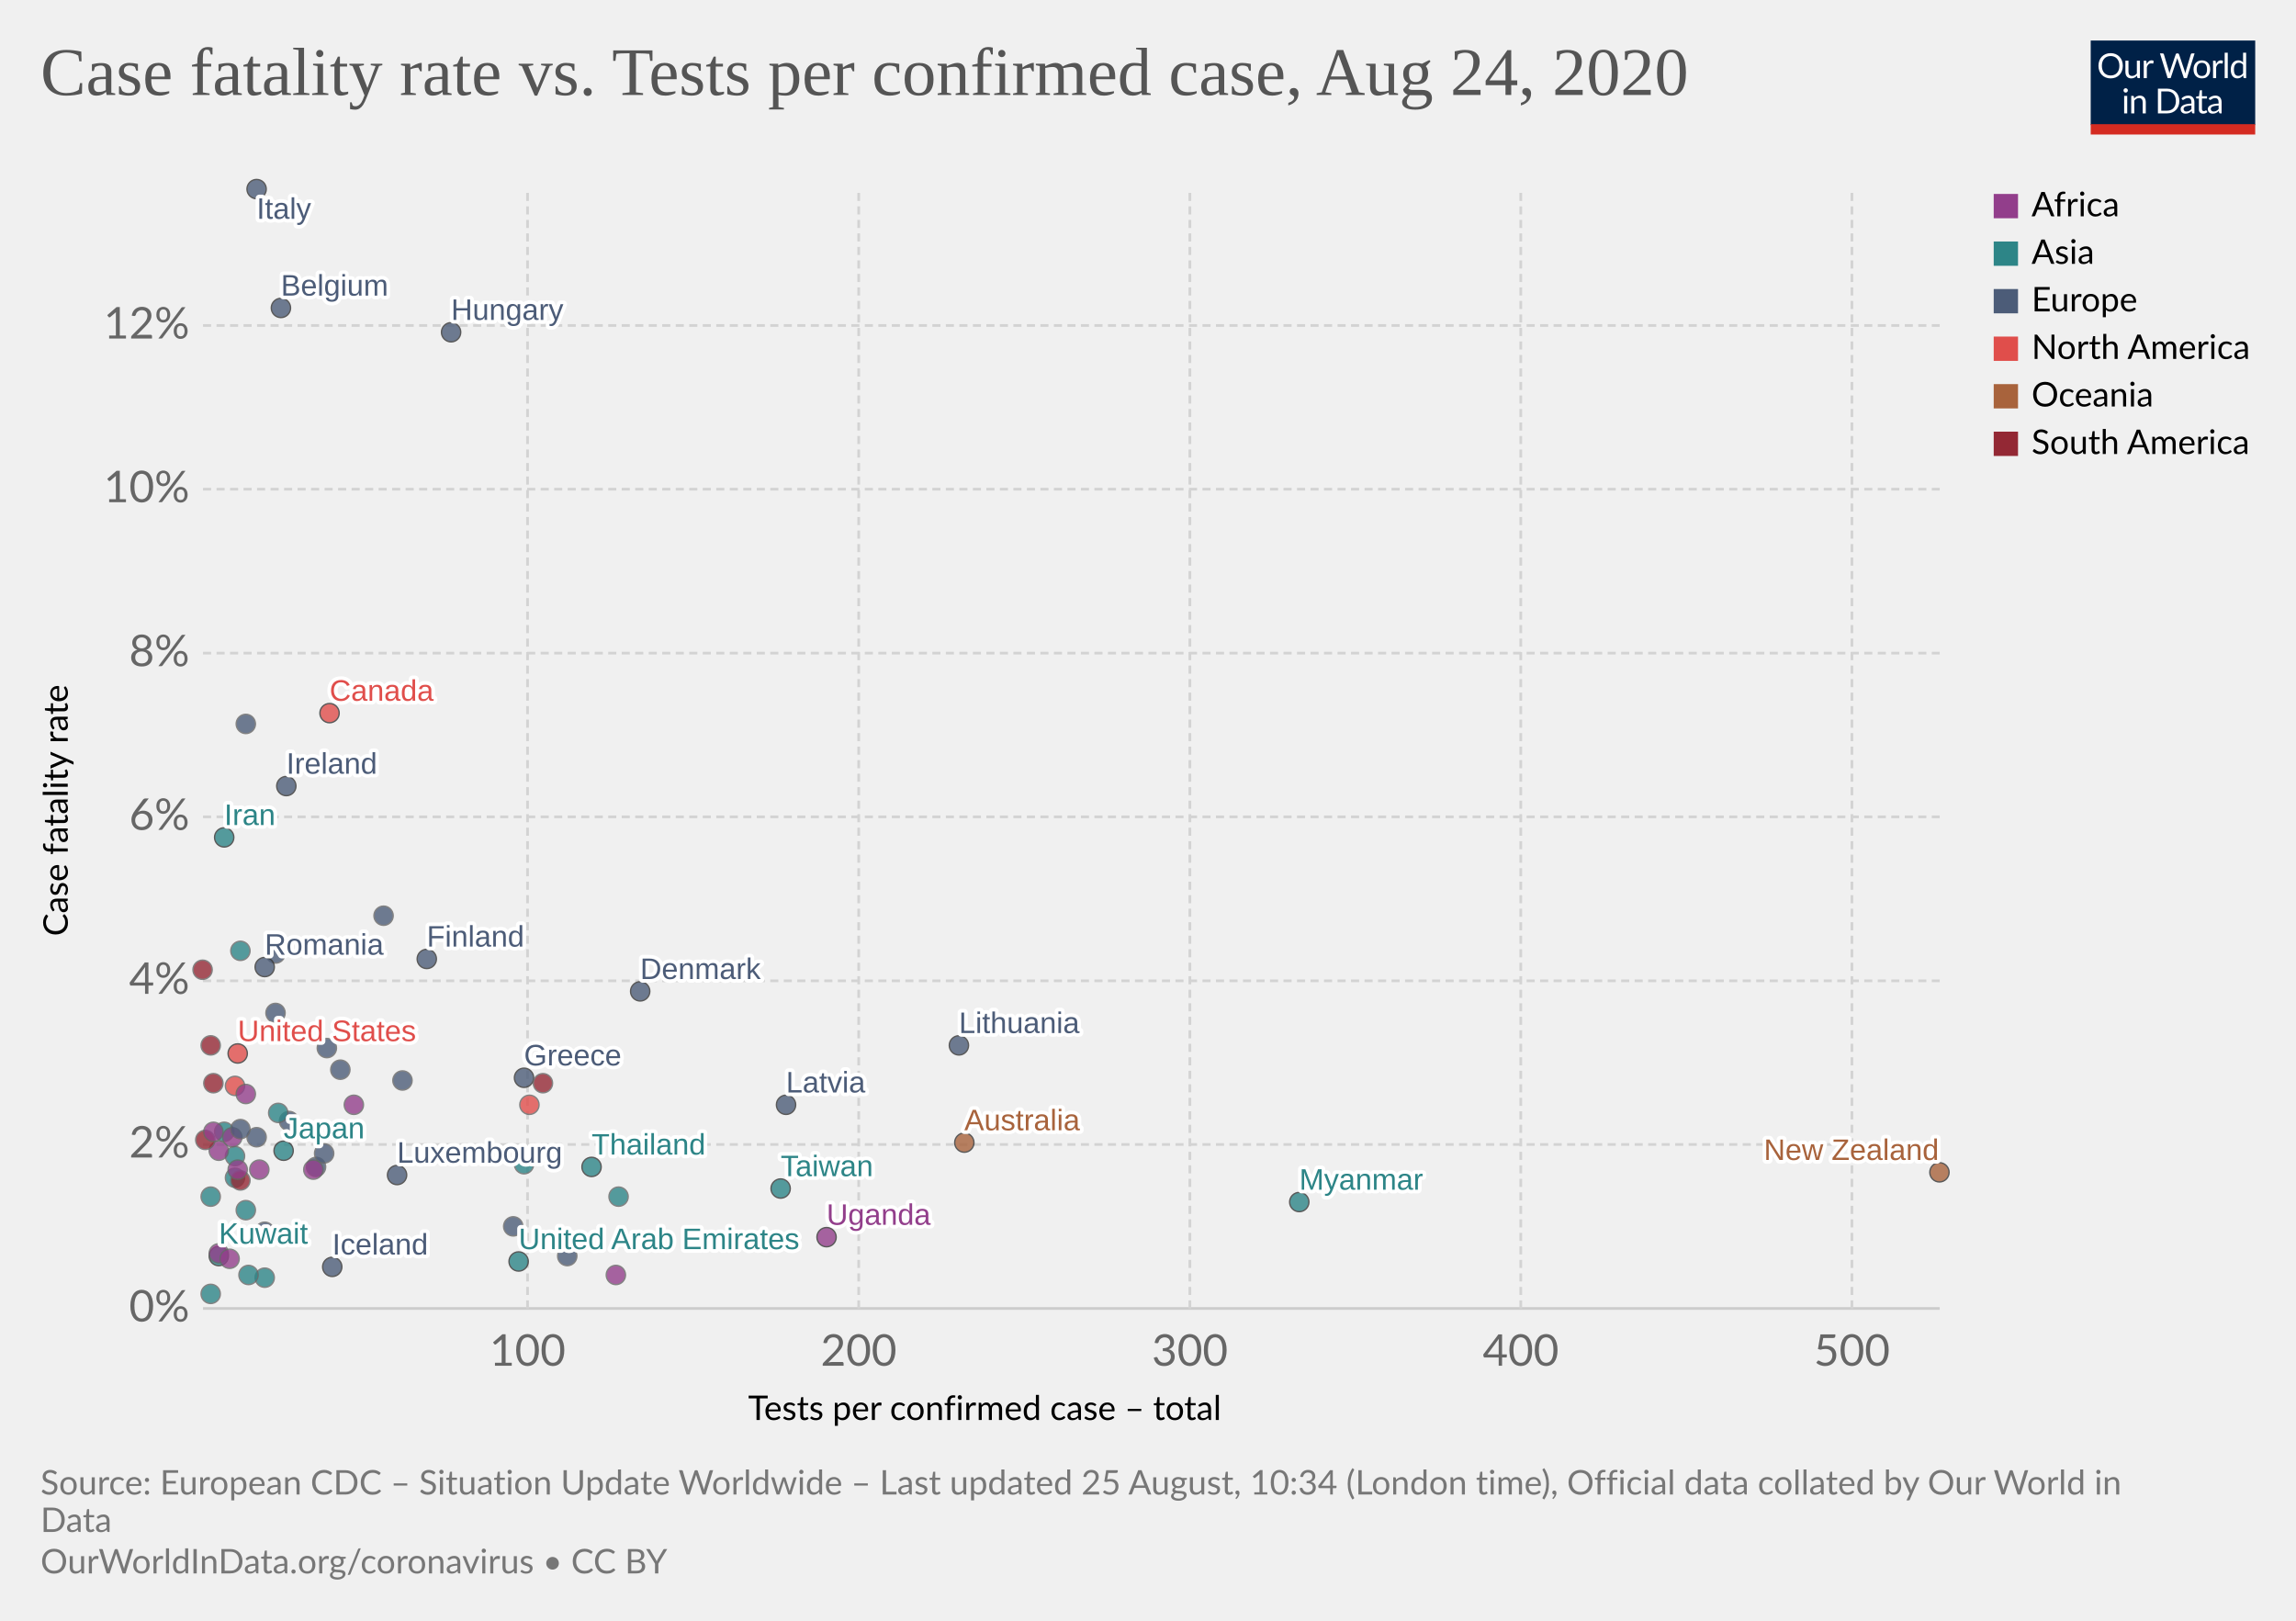
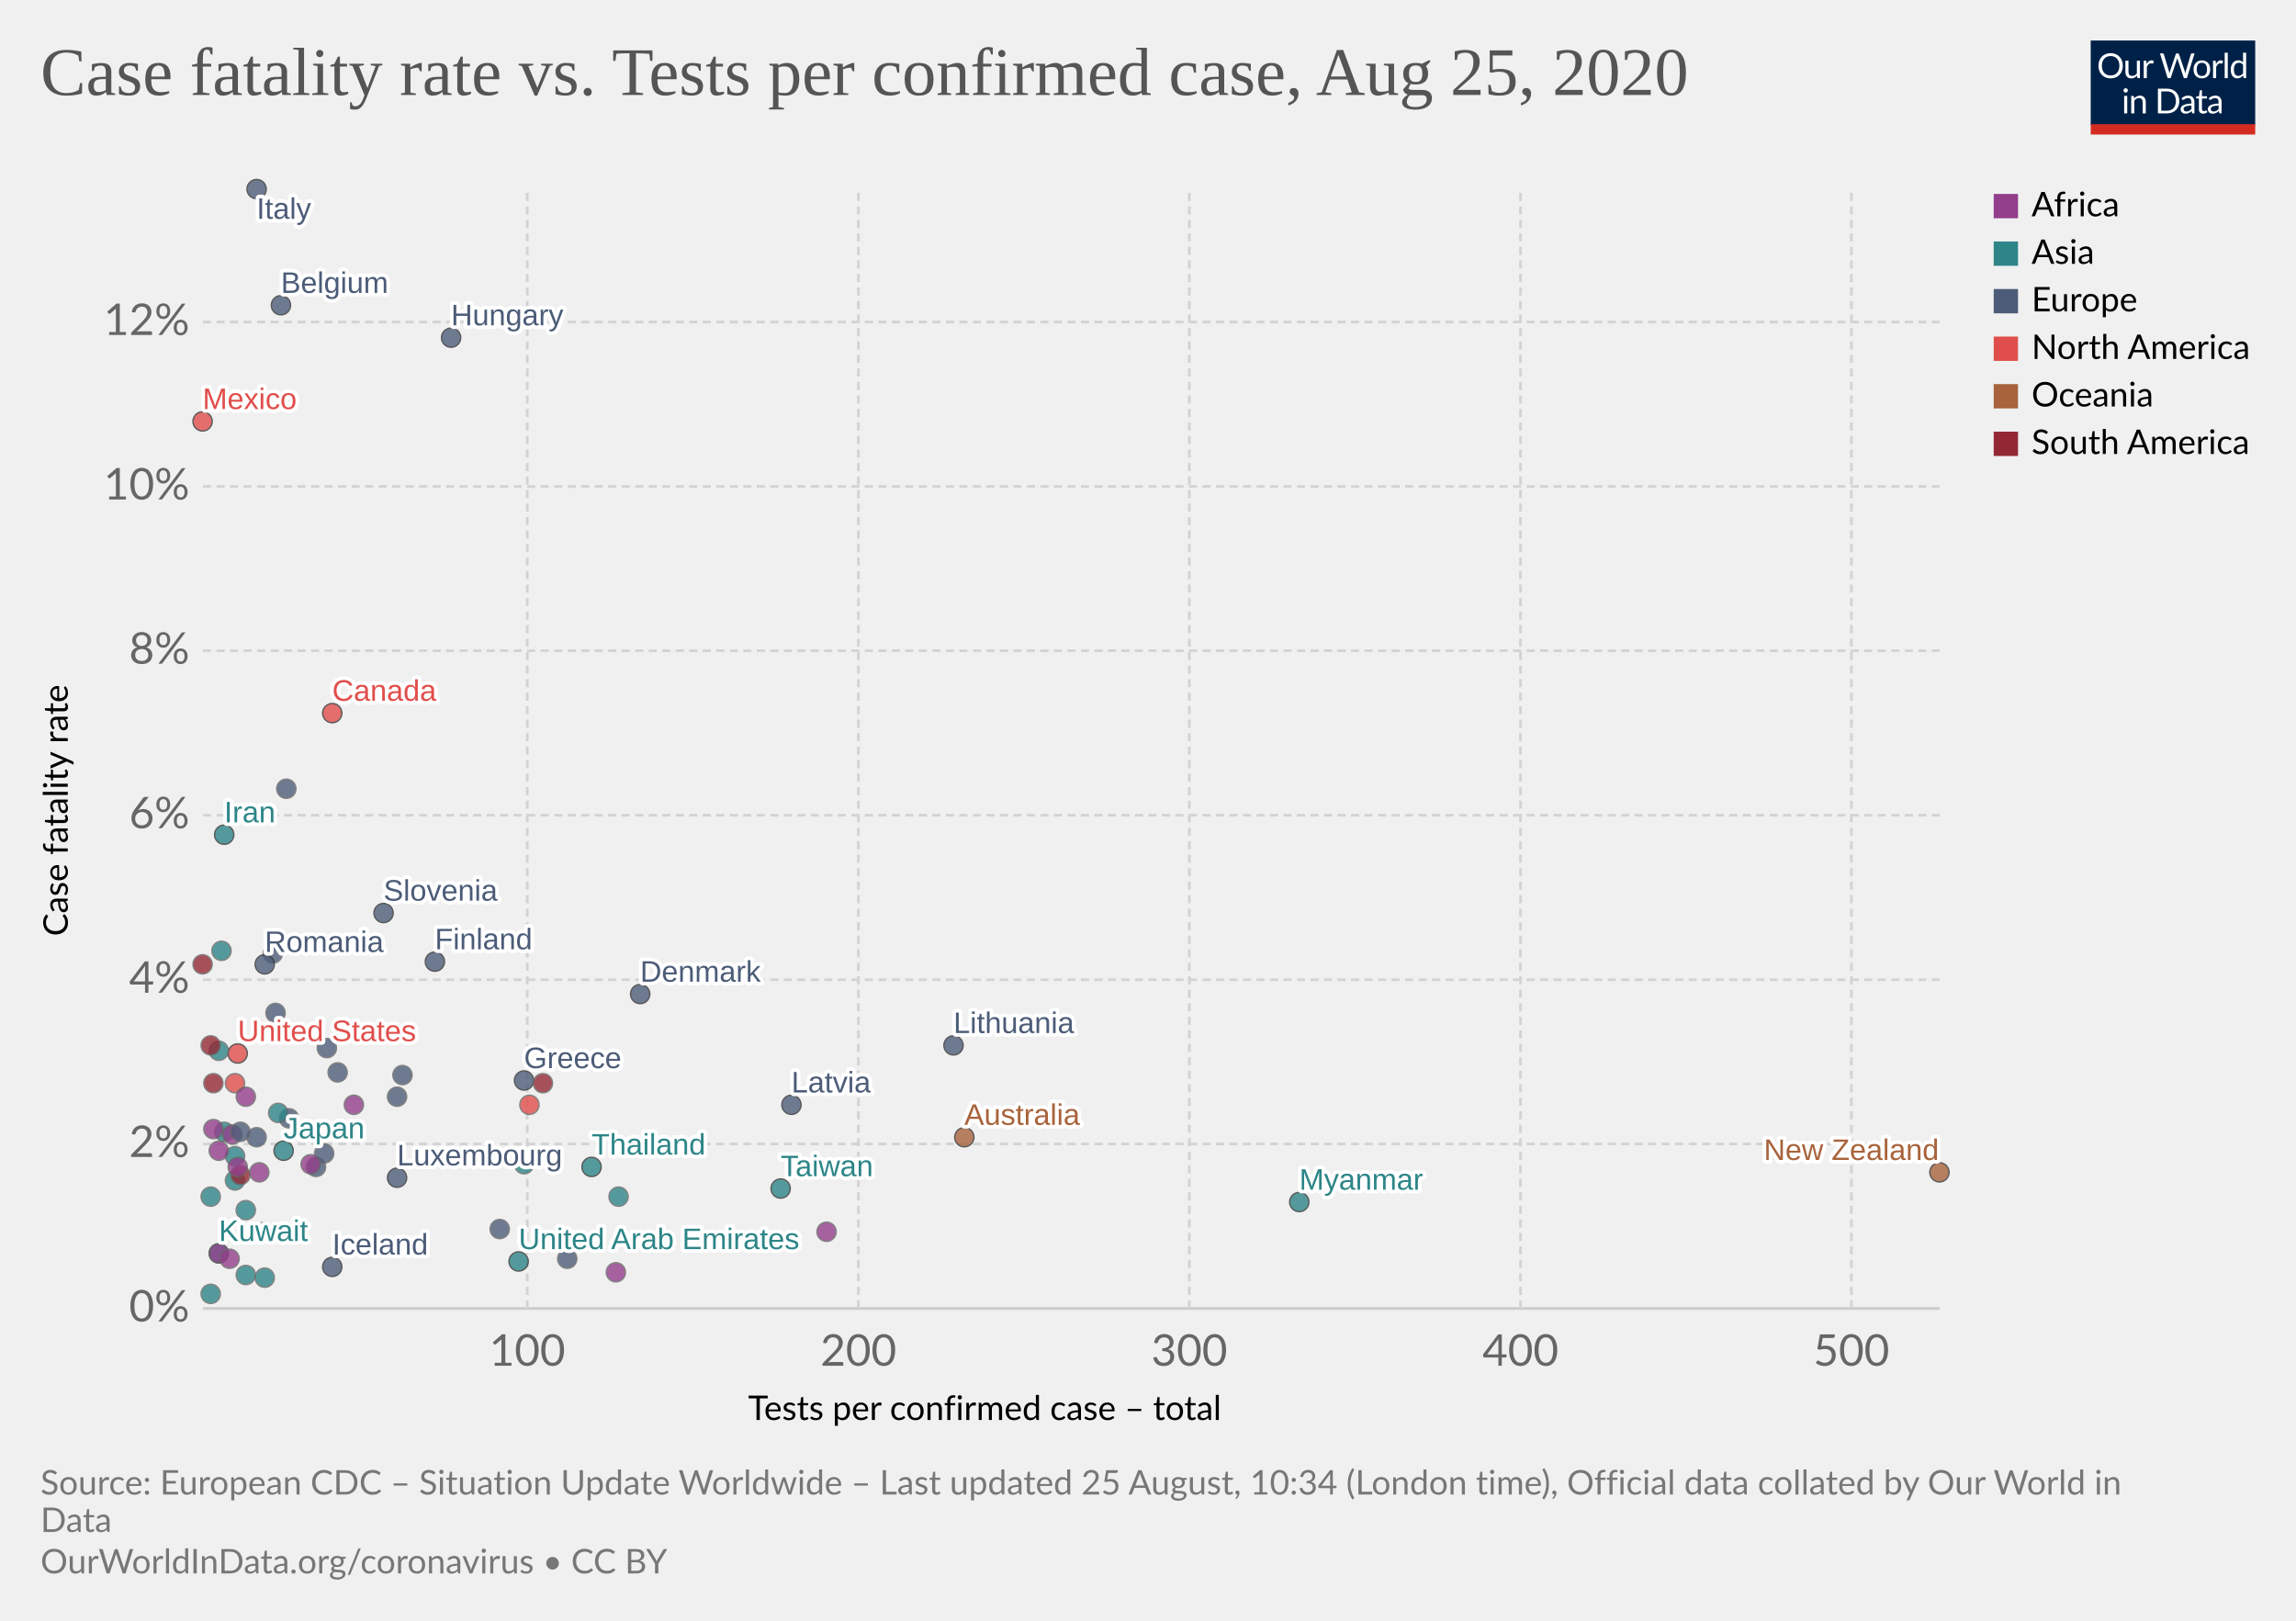
<svg xmlns="http://www.w3.org/2000/svg" version="1.1" style="background-color:#fff;-webkit-font-smoothing:antialiased" width="850" height="600" viewBox="0 0 850 600" font-family="Lato,'Helvetica Neue',Helvetica,Arial,sans-serif" font-size="18" text-rendering="optimizeLegibility">
  <g class="HeaderView">
    <g transform="matrix(.29 0 0 .29 774 15)">
      <svg width="210" height="120" viewBox="0 0 210 120" fill="none">
        <g clip-path="url(#clip0)">
          <path d="M0 0h210v107.89H0V0z" fill="#002147" />
          <path d="M40.98 32.25c0 2.36-.38 4.53-1.12 6.51a14.26 14.26 0 01-8.1 8.4c-1.9.78-4.02 1.17-6.34 1.17a16.6 16.6 0 01-6.33-1.17 14.31 14.31 0 01-8.08-8.4 18.29 18.29 0 01-1.12-6.51c0-2.36.38-4.53 1.12-6.5a14.32 14.32 0 018.07-8.44c1.92-.8 4.03-1.19 6.34-1.19 2.32 0 4.43.4 6.34 1.19 1.92.8 3.56 1.9 4.93 3.34a14.87 14.87 0 013.17 5.1 18.1 18.1 0 011.12 6.5zm-4.38 0c0-1.94-.26-3.68-.8-5.22a10.91 10.91 0 00-2.24-3.89 9.68 9.68 0 00-3.52-2.46 11.95 11.95 0 00-4.62-.86c-1.68 0-3.21.28-4.6.86a9.88 9.88 0 00-3.54 2.46 10.91 10.91 0 00-2.24 3.9c-.53 1.53-.8 3.27-.8 5.2 0 1.94.27 3.68.8 5.22a11.17 11.17 0 002.24 3.9 10.01 10.01 0 003.55 2.44c1.38.56 2.9.83 4.6.83 1.7 0 3.24-.27 4.61-.83a9.8 9.8 0 003.52-2.44 11.17 11.17 0 002.25-3.9c.53-1.54.8-3.28.8-5.21zm26.22-6.54V48H60.5c-.56 0-.9-.27-1.05-.81l-.31-2.4a12.45 12.45 0 01-3.26 2.6c-1.2.64-2.58.96-4.13.96-1.22 0-2.3-.2-3.24-.6a6.52 6.52 0 01-2.33-1.7 7.37 7.37 0 01-1.43-2.67c-.3-1.04-.46-2.2-.46-3.45V25.7h3.91v14.22c0 1.68.38 2.99 1.15 3.91.77.93 1.96 1.39 3.54 1.39 1.16 0 2.24-.27 3.23-.82a10.42 10.42 0 002.8-2.28V25.7h3.91zm8.61 4.47a9.94 9.94 0 012.6-3.56 5.64 5.64 0 013.76-1.3c.47 0 .92.05 1.34.15.44.1.83.27 1.17.49l-.3 2.92c-.09.37-.3.55-.66.55-.2 0-.5-.04-.9-.13a6.21 6.21 0 00-3.24.18c-.54.2-1.03.5-1.47.92-.42.4-.81.9-1.17 1.5-.33.58-.64 1.26-.92 2.02V48H67.7V25.71h2.25c.42 0 .72.08.88.25.16.16.27.44.33.83l.26 3.39zm61.16-13.7L122.75 48h-3.82l-7.99-24.05a21.95 21.95 0 01-.42-1.58 38.36 38.36 0 01-.44 1.58L102.05 48h-3.83L88.4 16.47h3.54c.38 0 .7.1.95.29.26.2.43.43.5.73l6.52 21.9c.1.4.2.83.28 1.28.1.46.2.94.29 1.46l.3-1.46c.12-.47.25-.9.38-1.27l7.41-21.91c.1-.25.26-.48.51-.69.27-.22.58-.33.95-.33h1.23c.38 0 .69.1.92.29.24.2.41.43.53.73l7.4 21.9a28.4 28.4 0 01.68 2.62 29.52 29.52 0 01.52-2.61l6.54-21.91c.07-.27.23-.5.48-.7.27-.21.58-.32.95-.32h3.32zm9.35 8.88c1.63 0 3.1.27 4.4.82a9.43 9.43 0 015.46 5.94c.5 1.4.74 2.98.74 4.73 0 1.76-.25 3.34-.74 4.75a9.43 9.43 0 01-5.46 5.92c-1.3.52-2.77.79-4.4.79-1.64 0-3.12-.27-4.44-.8a9.42 9.42 0 01-3.35-2.3c-.92-1-1.63-2.2-2.13-3.61-.49-1.41-.73-3-.73-4.75s.24-3.33.73-4.73c.5-1.43 1.2-2.64 2.13-3.63a9.4 9.4 0 013.35-2.31c1.32-.55 2.8-.82 4.44-.82zm0 19.89c2.2 0 3.84-.73 4.93-2.2 1.08-1.48 1.63-3.54 1.63-6.18 0-2.66-.55-4.72-1.63-6.2-1.09-1.49-2.73-2.23-4.93-2.23-1.12 0-2.09.2-2.93.57a5.7 5.7 0 00-2.06 1.65 7.5 7.5 0 00-1.24 2.67c-.26 1.04-.4 2.22-.4 3.54 0 2.64.55 4.7 1.64 6.18 1.1 1.47 2.76 2.2 4.99 2.2zm17.97-15.07a9.94 9.94 0 012.6-3.56 5.64 5.64 0 013.76-1.3c.47 0 .91.05 1.34.15.44.1.83.27 1.16.49l-.28 2.92c-.09.37-.31.55-.66.55-.2 0-.5-.04-.9-.13a6.2 6.2 0 00-3.24.18c-.54.2-1.03.5-1.47.92-.43.4-.82.9-1.17 1.5a13.1 13.1 0 00-.92 2.02V48h-3.94V25.71h2.24c.43 0 .72.08.88.25.17.16.28.44.33.83l.27 3.39zm15.04-14.59V48h-3.92V15.6h3.92zm19.55 15.43a6.22 6.22 0 00-2.38-2.05 6.7 6.7 0 00-2.86-.6c-2.07 0-3.66.75-4.77 2.23-1.12 1.48-1.68 3.6-1.68 6.33 0 1.46.13 2.7.38 3.74a7.29 7.29 0 001.1 2.56 4.35 4.35 0 001.78 1.45c.7.3 1.5.46 2.4.46 1.29 0 2.41-.3 3.36-.88a9.6 9.6 0 002.67-2.49V31.02zm3.91-15.43V48h-2.33c-.56 0-.9-.27-1.06-.81l-.35-2.71a12.13 12.13 0 01-3.25 2.77 8.28 8.28 0 01-4.23 1.06 7.31 7.31 0 01-6.14-2.9c-.73-.96-1.3-2.15-1.69-3.57a18.35 18.35 0 01.07-9.48 11.29 11.29 0 011.89-3.7 8.7 8.7 0 017.06-3.34 7.96 7.96 0 016.12 2.62V15.59h3.91zM46.61 70.71V93H42.7V70.71h3.91zm.84-7c0 .39-.08.75-.24 1.09a2.81 2.81 0 01-1.52 1.47 2.67 2.67 0 01-2.16 0 2.9 2.9 0 01-1.45-1.47 2.67 2.67 0 010-2.16c.15-.35.35-.65.6-.9.25-.27.53-.47.85-.62a2.67 2.67 0 012.16 0c.35.15.65.35.9.62.27.25.47.55.62.9.16.34.24.7.24 1.08zm7.97 10.24c.49-.54 1-1.04 1.54-1.48a9.85 9.85 0 013.66-1.84 8.96 8.96 0 015.43.35c.94.4 1.72.97 2.33 1.71a7.36 7.36 0 011.43 2.67c.32 1.04.49 2.19.49 3.45V93h-3.94V78.81c0-1.69-.4-3-1.17-3.92-.76-.93-1.93-1.4-3.5-1.4a6.6 6.6 0 00-3.25.83c-1 .56-1.92 1.31-2.77 2.27V93h-3.94V70.71h2.35c.56 0 .9.28 1.04.82l.3 2.42zm57.7 3.3c0 2.36-.37 4.5-1.11 6.44a14.3 14.3 0 01-3.17 4.98 14.1 14.1 0 01-4.93 3.2c-1.9.76-4.02 1.13-6.33 1.13H85.8V61.47h11.77c2.31 0 4.42.39 6.33 1.15a13.8 13.8 0 018.1 8.18 17.75 17.75 0 011.12 6.45zm-4.37 0c0-1.94-.26-3.67-.8-5.2a10.94 10.94 0 00-2.23-3.87 9.57 9.57 0 00-3.53-2.42 12.23 12.23 0 00-4.61-.83h-7.5v24.62h7.5c1.7 0 3.24-.28 4.61-.84a9.7 9.7 0 003.53-2.4 10.94 10.94 0 002.24-3.87c.53-1.53.8-3.26.8-5.2zm19.8 5.72c-1.8.06-3.34.2-4.62.44-1.26.22-2.3.51-3.1.88-.8.36-1.37.8-1.74 1.3-.35.5-.53 1.05-.53 1.67 0 .58.1 1.1.3 1.52a3 3 0 00.76 1.05c.34.27.73.46 1.17.6.45.11.94.17 1.45.17a7.28 7.28 0 003.5-.81 11.95 11.95 0 002.82-2.2v-4.62zm-12.65-9.11a12.73 12.73 0 013.98-2.66c1.43-.59 3-.88 4.73-.88 1.25 0 2.36.2 3.33.61a6.81 6.81 0 013.94 4.38c.33 1.04.5 2.19.5 3.43V93h-1.74a1.8 1.8 0 01-.88-.18c-.2-.13-.36-.38-.48-.74l-.44-2.12c-.59.55-1.16 1.03-1.72 1.46a9.48 9.48 0 01-3.74 1.7c-.69.15-1.46.23-2.3.23-.87 0-1.69-.12-2.45-.35a5.34 5.34 0 01-3.34-2.93 6.64 6.64 0 01-.49-2.64c0-.88.25-1.72.73-2.53a6.33 6.33 0 012.35-2.17c1.09-.63 2.5-1.15 4.25-1.54 1.75-.41 3.89-.65 6.42-.7v-1.75c0-1.73-.37-3.03-1.12-3.91-.75-.9-1.84-1.34-3.28-1.34-.97 0-1.78.12-2.44.37-.64.23-1.2.5-1.7.81l-1.23.82c-.33.23-.67.35-1 .35-.27 0-.5-.07-.69-.2a2.1 2.1 0 01-.48-.53l-.7-1.25zm27.67 19.5c-1.76 0-3.12-.5-4.07-1.48-.94-.98-1.41-2.4-1.41-4.25V74h-2.68a.9.9 0 01-.6-.2c-.16-.14-.24-.36-.24-.66v-1.56l3.65-.46.9-6.89a.9.9 0 01.29-.52.88.88 0 01.62-.22H142v7.67h6.44V74H142v13.38c0 .94.22 1.63.68 2.09.45.45 1.04.68 1.76.68a3.21 3.21 0 001.85-.53l.55-.35c.16-.12.3-.18.41-.18.2 0 .4.13.55.38l1.15 1.87a7.45 7.45 0 01-2.44 1.5c-.96.35-1.94.52-2.95.52zm19.68-10.4c-1.8.07-3.34.21-4.62.45-1.26.22-2.3.51-3.1.88-.8.36-1.37.8-1.74 1.3-.35.5-.53 1.05-.53 1.67 0 .58.1 1.1.3 1.52.18.42.44.77.76 1.05.34.27.73.46 1.17.6.45.11.94.17 1.45.17a7.3 7.3 0 003.5-.81 12.04 12.04 0 002.82-2.2v-4.62zm-12.65-9.1a12.72 12.72 0 013.99-2.66c1.42-.59 3-.88 4.72-.88 1.25 0 2.36.2 3.33.61a6.81 6.81 0 013.94 4.38c.33 1.04.5 2.19.5 3.43V93h-1.74a1.8 1.8 0 01-.88-.18c-.2-.13-.36-.38-.48-.74l-.44-2.12c-.59.55-1.16 1.03-1.72 1.46a9.48 9.48 0 01-3.74 1.7c-.69.15-1.46.23-2.3.23-.87 0-1.69-.12-2.45-.35a5.33 5.33 0 01-3.34-2.93 6.62 6.62 0 01-.49-2.64c0-.88.25-1.72.73-2.53a6.33 6.33 0 012.35-2.17c1.09-.63 2.5-1.15 4.25-1.54a31.2 31.2 0 016.42-.7v-1.75c0-1.73-.37-3.03-1.12-3.91-.75-.9-1.84-1.34-3.28-1.34-.97 0-1.78.12-2.44.37-.64.23-1.2.5-1.7.81-.46.3-.87.57-1.22.82-.34.23-.68.35-1.02.35-.26 0-.49-.07-.68-.2a1.88 1.88 0 01-.48-.53l-.7-1.25z" fill="#fff" />
          <path fill="#D42B21" d="M0 106.79h210V120H0z" />
        </g>
        <defs>
          <clipPath id="clip0">
            <path fill="#fff" d="M0 0h210v120H0z" />
          </clipPath>
        </defs>
      </svg>
    </g>
    <a href="https://ourworldindata.org/grapher/case-fatality-rate-vs-tests-per-confirmed-case" target="_blank" font-family="&quot;Playfair Display&quot;,Georgia,&quot;Times New Roman&quot;,serif">
      <text font-size="25.2" x="15" y="35.2" fill="#555">
-         <tspan x="15" y="35.16">Case fatality rate vs. Tests per confirmed case, Aug 24, 2020</tspan>
+         <tspan x="15" y="35.16">Case fatality rate vs. Tests per confirmed case, Aug 25, 2020</tspan>
      </text>
    </a>
  </g>
  <g class="ScatterPlot">
    <g class="AxisBoxView">
      <g class="HorizontalAxis">
        <text font-size="12.6" x="277" y="525.7">
          <tspan x="276.96" y="525.68">Tests per confirmed case – total</tspan>
        </text>
-         <text x="195.3" y="505.6" fill="#666" text-anchor="middle" font-size="16.2">100</text>
-         <text x="317.9" y="505.6" fill="#666" text-anchor="middle" font-size="16.2">200</text>
-         <text x="440.5" y="505.6" fill="#666" text-anchor="middle" font-size="16.2">300</text>
-         <text x="563" y="505.6" fill="#666" text-anchor="middle" font-size="16.2">400</text>
-         <text x="685.6" y="505.6" fill="#666" text-anchor="middle" font-size="16.2">500</text>
+         <text x="195.2" y="505.6" fill="#666" text-anchor="middle" font-size="16.2">100</text>
+         <text x="317.8" y="505.6" fill="#666" text-anchor="middle" font-size="16.2">200</text>
+         <text x="440.3" y="505.6" fill="#666" text-anchor="middle" font-size="16.2">300</text>
+         <text x="562.9" y="505.6" fill="#666" text-anchor="middle" font-size="16.2">400</text>
+         <text x="685.4" y="505.6" fill="#666" text-anchor="middle" font-size="16.2">500</text>
      </g>
      <g class="VerticalAxis">
        <text font-size="12.6" x="-346.5" y="25.1" transform="rotate(-90)">
          <tspan x="-346.54" y="25.08">Case fatality rate</tspan>
        </text>
        <text x="70.16" y="484.4" fill="#666" dominant-baseline="middle" text-anchor="end" font-size="16.2">0%</text>
-         <text x="70.16" y="423.7" fill="#666" dominant-baseline="middle" text-anchor="end" font-size="16.2">2%</text>
-         <text x="70.16" y="363.1" fill="#666" dominant-baseline="middle" text-anchor="end" font-size="16.2">4%</text>
-         <text x="70.16" y="302.4" fill="#666" dominant-baseline="middle" text-anchor="end" font-size="16.2">6%</text>
-         <text x="70.16" y="241.8" fill="#666" dominant-baseline="middle" text-anchor="end" font-size="16.2">8%</text>
-         <text x="70.16" y="181.1" fill="#666" dominant-baseline="middle" text-anchor="end" font-size="16.2">10%</text>
-         <text x="70.16" y="120.5" fill="#666" dominant-baseline="middle" text-anchor="end" font-size="16.2">12%</text>
+         <text x="70.16" y="423.5" fill="#666" dominant-baseline="middle" text-anchor="end" font-size="16.2">2%</text>
+         <text x="70.16" y="362.7" fill="#666" dominant-baseline="middle" text-anchor="end" font-size="16.2">4%</text>
+         <text x="70.16" y="301.8" fill="#666" dominant-baseline="middle" text-anchor="end" font-size="16.2">6%</text>
+         <text x="70.16" y="240.9" fill="#666" dominant-baseline="middle" text-anchor="end" font-size="16.2">8%</text>
+         <text x="70.16" y="180.1" fill="#666" dominant-baseline="middle" text-anchor="end" font-size="16.2">10%</text>
+         <text x="70.16" y="119.2" fill="#666" dominant-baseline="middle" text-anchor="end" font-size="16.2">12%</text>
      </g>
      <g class="AxisGridLines horizontalLines">
        <path stroke="#ccc" d="M75.16 484.4h642.93" />
-         <path stroke="#d3d3d3" stroke-dasharray="3,2" d="M75.16 423.7h642.93M75.16 363.1h642.93M75.16 302.4h642.93M75.16 241.8h642.93M75.16 181.1h642.93M75.16 120.5h642.93" />
+         <path stroke="#d3d3d3" stroke-dasharray="3,2" d="M75.16 423.5h642.93M75.16 362.7h642.93M75.16 301.8h642.93M75.16 240.9h642.93M75.16 180.1h642.93M75.16 119.2h642.93" />
      </g>
      <g class="AxisGridLines verticalLines" stroke="#d3d3d3" stroke-dasharray="3,2">
-         <path d="M195.3 484.4V70M317.9 484.4V70M440.5 484.4V70M563 484.4V70M685.6 484.4V70" />
+         <path d="M195.2 484.4V70M317.8 484.4V70M440.3 484.4V70M562.9 484.4V70M685.4 484.4V70" />
      </g>
    </g>
    <g class="PointsWithLabels clickable" clip-path="url(#a)" font-family="Arial, sans-serif">
      <path fill="rgba(255,255,255,0)" d="M75.16 70h642.93v414.4H75.16z" />
      <defs>
        <clipPath id="a">
          <path d="M65.16 60h662.93v434.4H65.16z" />
        </clipPath>
      </defs>
      <g class="key-Thailand_0">
        <circle cx="219" cy="432" r="3.57" fill="#2D8587" opacity=".8" stroke="#333" stroke-width=".5" />
      </g>
      <g class="key-Japan_0">
        <circle cx="105" cy="426" r="3.57" fill="#2D8587" opacity=".8" stroke="#333" stroke-width=".5" />
      </g>
      <g class="key-South-Korea_0">
        <circle cx="194" cy="431" r="3.57" fill="#2D8587" opacity=".8" stroke="#666" stroke-width=".5" />
      </g>
      <g class="key-Taiwan_0">
        <circle cx="289" cy="440" r="3.57" fill="#2D8587" opacity=".8" stroke="#333" stroke-width=".5" />
      </g>
      <g class="key-United-States_0">
        <circle cx="88" cy="390" r="3.57" fill="#E04E4B" opacity=".8" stroke="#333" stroke-width=".5" />
      </g>
      <g class="key-Malaysia_0">
        <circle cx="229" cy="443" r="3.57" fill="#2D8587" opacity=".8" stroke="#666" stroke-width=".5" />
      </g>
      <g class="key-Australia_0">
-         <circle cx="357" cy="423" r="3.57" fill="#A8633C" opacity=".8" stroke="#333" stroke-width=".5" />
+         <circle cx="357" cy="421" r="3.57" fill="#A8633C" opacity=".8" stroke="#333" stroke-width=".5" />
      </g>
      <g class="key-Canada_0">
-         <circle cx="122" cy="264" r="3.57" fill="#E04E4B" opacity=".8" stroke="#333" stroke-width=".5" />
+         <circle cx="123" cy="264" r="3.57" fill="#E04E4B" opacity=".8" stroke="#333" stroke-width=".5" />
      </g>
      <g class="key-United-Arab-Emirates_0">
        <circle cx="192" cy="467" r="3.57" fill="#2D8587" opacity=".8" stroke="#333" stroke-width=".5" />
      </g>
      <g class="key-Finland_0">
-         <circle cx="158" cy="355" r="3.57" fill="#4C5C78" opacity=".8" stroke="#333" stroke-width=".5" />
+         <circle cx="161" cy="356" r="3.57" fill="#4C5C78" opacity=".8" stroke="#333" stroke-width=".5" />
      </g>
      <g class="key-India_0">
        <circle cx="87" cy="428" r="3.57" fill="#2D8587" opacity=".8" stroke="#666" stroke-width=".5" />
      </g>
      <g class="key-Philippines_0">
-         <circle cx="87" cy="436" r="3.57" fill="#2D8587" opacity=".8" stroke="#666" stroke-width=".5" />
+         <circle cx="87" cy="437" r="3.57" fill="#2D8587" opacity=".8" stroke="#666" stroke-width=".5" />
      </g>
      <g class="key-Italy_0">
        <circle cx="95" cy="70" r="3.57" fill="#4C5C78" opacity=".8" stroke="#333" stroke-width=".5" />
      </g>
      <g class="key-Russia_0">
        <circle cx="117" cy="432" r="3.57" fill="#4C5C78" opacity=".8" stroke="#666" stroke-width=".5" />
      </g>
-       <g class="key-Spain_0">
-         <circle cx="91" cy="268" r="3.57" fill="#4C5C78" opacity=".8" stroke="#666" stroke-width=".5" />
-       </g>
      <g class="key-Belgium_0">
-         <circle cx="104" cy="114" r="3.57" fill="#4C5C78" opacity=".8" stroke="#333" stroke-width=".5" />
+         <circle cx="104" cy="113" r="3.57" fill="#4C5C78" opacity=".8" stroke="#333" stroke-width=".5" />
      </g>
      <g class="key-Iran_0">
-         <circle cx="83" cy="310" r="3.57" fill="#2D8587" opacity=".8" stroke="#333" stroke-width=".5" />
+         <circle cx="83" cy="309" r="3.57" fill="#2D8587" opacity=".8" stroke="#333" stroke-width=".5" />
      </g>
      <g class="key-Kuwait_0">
-         <circle cx="81" cy="465" r="3.57" fill="#2D8587" opacity=".8" stroke="#333" stroke-width=".5" />
+         <circle cx="81" cy="464" r="3.57" fill="#2D8587" opacity=".8" stroke="#333" stroke-width=".5" />
      </g>
      <g class="key-Bahrain_0">
        <circle cx="98" cy="473" r="3.57" fill="#2D8587" opacity=".8" stroke="#666" stroke-width=".5" />
      </g>
+       <g class="key-Iraq_0">
+         <circle cx="81" cy="389" r="3.57" fill="#2D8587" opacity=".8" stroke="#666" stroke-width=".5" />
+       </g>
      <g class="key-Austria_0">
-         <circle cx="126" cy="396" r="3.57" fill="#4C5C78" opacity=".8" stroke="#666" stroke-width=".5" />
+         <circle cx="125" cy="397" r="3.57" fill="#4C5C78" opacity=".8" stroke="#666" stroke-width=".5" />
      </g>
      <g class="key-Switzerland_0">
-         <circle cx="102" cy="353" r="3.57" fill="#4C5C78" opacity=".8" stroke="#666" stroke-width=".5" />
+         <circle cx="101" cy="353" r="3.57" fill="#4C5C78" opacity=".8" stroke="#666" stroke-width=".5" />
      </g>
      <g class="key-Croatia_0">
        <circle cx="95" cy="421" r="3.57" fill="#4C5C78" opacity=".8" stroke="#666" stroke-width=".5" />
      </g>
      <g class="key-Denmark_0">
-         <circle cx="237" cy="367" r="3.57" fill="#4C5C78" opacity=".8" stroke="#333" stroke-width=".5" />
+         <circle cx="237" cy="368" r="3.57" fill="#4C5C78" opacity=".8" stroke="#333" stroke-width=".5" />
+       </g>
+       <g class="key-Norway_0">
+         <circle cx="147" cy="406" r="3.57" fill="#4C5C78" opacity=".8" stroke="#666" stroke-width=".5" />
      </g>
      <g class="key-Pakistan_0">
        <circle cx="83" cy="419" r="3.57" fill="#2D8587" opacity=".8" stroke="#666" stroke-width=".5" />
      </g>
      <g class="key-Romania_0">
-         <circle cx="98" cy="358" r="3.57" fill="#4C5C78" opacity=".8" stroke="#333" stroke-width=".5" />
+         <circle cx="98" cy="357" r="3.57" fill="#4C5C78" opacity=".8" stroke="#333" stroke-width=".5" />
      </g>
      <g class="key-Greece_0">
-         <circle cx="194" cy="399" r="3.57" fill="#4C5C78" opacity=".8" stroke="#333" stroke-width=".5" />
+         <circle cx="194" cy="400" r="3.57" fill="#4C5C78" opacity=".8" stroke="#333" stroke-width=".5" />
      </g>
      <g class="key-Estonia_0">
-         <circle cx="149" cy="400" r="3.57" fill="#4C5C78" opacity=".8" stroke="#666" stroke-width=".5" />
+         <circle cx="149" cy="398" r="3.57" fill="#4C5C78" opacity=".8" stroke="#666" stroke-width=".5" />
      </g>
      <g class="key-Belarus_0">
        <circle cx="98" cy="456" r="3.57" fill="#4C5C78" opacity=".8" stroke="#666" stroke-width=".5" />
      </g>
      <g class="key-Lithuania_0">
-         <circle cx="355" cy="387" r="3.57" fill="#4C5C78" opacity=".8" stroke="#333" stroke-width=".5" />
+         <circle cx="353" cy="387" r="3.57" fill="#4C5C78" opacity=".8" stroke="#333" stroke-width=".5" />
      </g>
      <g class="key-New-Zealand_0">
        <circle cx="718" cy="434" r="3.57" fill="#A8633C" opacity=".8" stroke="#333" stroke-width=".5" />
      </g>
      <g class="key-Nigeria_0">
        <circle cx="81" cy="426" r="3.57" fill="#923E8B" opacity=".8" stroke="#666" stroke-width=".5" />
      </g>
+       <g class="key-Mexico_0">
+         <circle cx="75" cy="156" r="3.57" fill="#E04E4B" opacity=".8" stroke="#333" stroke-width=".5" />
+       </g>
      <g class="key-Iceland_0">
        <circle cx="123" cy="469" r="3.57" fill="#4C5C78" opacity=".8" stroke="#333" stroke-width=".5" />
      </g>
      <g class="key-Ireland_0">
-         <circle cx="106" cy="291" r="3.57" fill="#4C5C78" opacity=".8" stroke="#333" stroke-width=".5" />
+         <circle cx="106" cy="292" r="3.57" fill="#4C5C78" opacity=".8" stroke="#666" stroke-width=".5" />
      </g>
      <g class="key-Luxembourg_0">
-         <circle cx="147" cy="435" r="3.57" fill="#4C5C78" opacity=".8" stroke="#333" stroke-width=".5" />
+         <circle cx="147" cy="436" r="3.57" fill="#4C5C78" opacity=".8" stroke="#333" stroke-width=".5" />
      </g>
      <g class="key-Qatar_0">
        <circle cx="78" cy="479" r="3.57" fill="#2D8587" opacity=".8" stroke="#666" stroke-width=".5" />
      </g>
      <g class="key-Indonesia_0">
-         <circle cx="89" cy="352" r="3.57" fill="#2D8587" opacity=".8" stroke="#666" stroke-width=".5" />
+         <circle cx="82" cy="352" r="3.57" fill="#2D8587" opacity=".8" stroke="#666" stroke-width=".5" />
      </g>
      <g class="key-Czech-Republic_0">
        <circle cx="120" cy="427" r="3.57" fill="#4C5C78" opacity=".8" stroke="#666" stroke-width=".5" />
      </g>
      <g class="key-Saudi-Arabia_0">
        <circle cx="91" cy="448" r="3.57" fill="#2D8587" opacity=".8" stroke="#666" stroke-width=".5" />
      </g>
      <g class="key-Senegal_0">
-         <circle cx="86" cy="421" r="3.57" fill="#923E8B" opacity=".8" stroke="#666" stroke-width=".5" />
+         <circle cx="86" cy="420" r="3.57" fill="#923E8B" opacity=".8" stroke="#666" stroke-width=".5" />
      </g>
      <g class="key-Latvia_0">
-         <circle cx="291" cy="409" r="3.57" fill="#4C5C78" opacity=".8" stroke="#333" stroke-width=".5" />
+         <circle cx="293" cy="409" r="3.57" fill="#4C5C78" opacity=".8" stroke="#333" stroke-width=".5" />
      </g>
      <g class="key-Morocco_0">
-         <circle cx="116" cy="433" r="3.57" fill="#923E8B" opacity=".8" stroke="#666" stroke-width=".5" />
+         <circle cx="115" cy="431" r="3.57" fill="#923E8B" opacity=".8" stroke="#666" stroke-width=".5" />
      </g>
      <g class="key-Tunisia_0">
        <circle cx="131" cy="409" r="3.57" fill="#923E8B" opacity=".8" stroke="#666" stroke-width=".5" />
      </g>
      <g class="key-Poland_0">
        <circle cx="121" cy="388" r="3.57" fill="#4C5C78" opacity=".8" stroke="#666" stroke-width=".5" />
      </g>
      <g class="key-Chile_0">
        <circle cx="79" cy="401" r="3.57" fill="#932834" opacity=".8" stroke="#666" stroke-width=".5" />
      </g>
-       <g class="key-Argentina_0">
-         <circle cx="76" cy="422" r="3.57" fill="#932834" opacity=".8" stroke="#666" stroke-width=".5" />
-       </g>
      <g class="key-Ukraine_0">
-         <circle cx="89" cy="418" r="3.57" fill="#4C5C78" opacity=".8" stroke="#666" stroke-width=".5" />
+         <circle cx="89" cy="419" r="3.57" fill="#4C5C78" opacity=".8" stroke="#666" stroke-width=".5" />
      </g>
      <g class="key-Hungary_0">
-         <circle cx="167" cy="123" r="3.57" fill="#4C5C78" opacity=".8" stroke="#333" stroke-width=".5" />
+         <circle cx="167" cy="125" r="3.57" fill="#4C5C78" opacity=".8" stroke="#333" stroke-width=".5" />
      </g>
      <g class="key-Slovenia_0">
-         <circle cx="142" cy="339" r="3.57" fill="#4C5C78" opacity=".8" stroke="#666" stroke-width=".5" />
+         <circle cx="142" cy="338" r="3.57" fill="#4C5C78" opacity=".8" stroke="#333" stroke-width=".5" />
      </g>
      <g class="key-South-Africa_0">
-         <circle cx="79" cy="419" r="3.57" fill="#923E8B" opacity=".8" stroke="#666" stroke-width=".5" />
+         <circle cx="79" cy="418" r="3.57" fill="#923E8B" opacity=".8" stroke="#666" stroke-width=".5" />
      </g>
      <g class="key-Serbia_0">
-         <circle cx="107" cy="415" r="3.57" fill="#4C5C78" opacity=".8" stroke="#666" stroke-width=".5" />
+         <circle cx="107" cy="414" r="3.57" fill="#4C5C78" opacity=".8" stroke="#666" stroke-width=".5" />
      </g>
      <g class="key-Slovakia_0">
-         <circle cx="190" cy="454" r="3.57" fill="#4C5C78" opacity=".8" stroke="#666" stroke-width=".5" />
+         <circle cx="185" cy="455" r="3.57" fill="#4C5C78" opacity=".8" stroke="#666" stroke-width=".5" />
      </g>
      <g class="key-Malta_0">
-         <circle cx="210" cy="465" r="3.57" fill="#4C5C78" opacity=".8" stroke="#666" stroke-width=".5" />
+         <circle cx="210" cy="466" r="3.57" fill="#4C5C78" opacity=".8" stroke="#666" stroke-width=".5" />
      </g>
      <g class="key-Colombia_0">
        <circle cx="78" cy="387" r="3.57" fill="#932834" opacity=".8" stroke="#666" stroke-width=".5" />
      </g>
      <g class="key-Bulgaria_0">
        <circle cx="102" cy="375" r="3.57" fill="#4C5C78" opacity=".8" stroke="#666" stroke-width=".5" />
      </g>
      <g class="key-Paraguay_0">
-         <circle cx="89" cy="437" r="3.57" fill="#932834" opacity=".8" stroke="#666" stroke-width=".5" />
+         <circle cx="89" cy="435" r="3.57" fill="#932834" opacity=".8" stroke="#666" stroke-width=".5" />
      </g>
      <g class="key-Maldives_0">
-         <circle cx="92" cy="472" r="3.57" fill="#2D8587" opacity=".8" stroke="#666" stroke-width=".5" />
+         <circle cx="91" cy="472" r="3.57" fill="#2D8587" opacity=".8" stroke="#666" stroke-width=".5" />
      </g>
      <g class="key-Bangladesh_0">
        <circle cx="78" cy="443" r="3.57" fill="#2D8587" opacity=".8" stroke="#666" stroke-width=".5" />
      </g>
      <g class="key-Bolivia_0">
-         <circle cx="75" cy="359" r="3.57" fill="#932834" opacity=".8" stroke="#666" stroke-width=".5" />
+         <circle cx="75" cy="357" r="3.57" fill="#932834" opacity=".8" stroke="#666" stroke-width=".5" />
      </g>
      <g class="key-Turkey_0">
        <circle cx="103" cy="412" r="3.57" fill="#2D8587" opacity=".8" stroke="#666" stroke-width=".5" />
      </g>
      <g class="key-Cote-d__0027Ivoire_0">
        <circle cx="81" cy="464" r="3.57" fill="#923E8B" opacity=".8" stroke="#666" stroke-width=".5" />
      </g>
      <g class="key-Cuba_0">
        <circle cx="196" cy="409" r="3.57" fill="#E04E4B" opacity=".8" stroke="#666" stroke-width=".5" />
      </g>
      <g class="key-Ghana_0">
        <circle cx="85" cy="466" r="3.57" fill="#923E8B" opacity=".8" stroke="#666" stroke-width=".5" />
      </g>
      <g class="key-Kenya_0">
-         <circle cx="88" cy="433" r="3.57" fill="#923E8B" opacity=".8" stroke="#666" stroke-width=".5" />
+         <circle cx="88" cy="432" r="3.57" fill="#923E8B" opacity=".8" stroke="#666" stroke-width=".5" />
      </g>
      <g class="key-Ethiopia_0">
-         <circle cx="96" cy="433" r="3.57" fill="#923E8B" opacity=".8" stroke="#666" stroke-width=".5" />
+         <circle cx="96" cy="434" r="3.57" fill="#923E8B" opacity=".8" stroke="#666" stroke-width=".5" />
      </g>
      <g class="key-Rwanda_0">
-         <circle cx="228" cy="472" r="3.57" fill="#923E8B" opacity=".8" stroke="#666" stroke-width=".5" />
+         <circle cx="228" cy="471" r="3.57" fill="#923E8B" opacity=".8" stroke="#666" stroke-width=".5" />
      </g>
      <g class="key-Uruguay_0">
        <circle cx="201" cy="401" r="3.57" fill="#932834" opacity=".8" stroke="#666" stroke-width=".5" />
      </g>
      <g class="key-El-Salvador_0">
-         <circle cx="87" cy="402" r="3.57" fill="#E04E4B" opacity=".8" stroke="#666" stroke-width=".5" />
+         <circle cx="87" cy="401" r="3.57" fill="#E04E4B" opacity=".8" stroke="#666" stroke-width=".5" />
      </g>
      <g class="key-Zimbabwe_0">
-         <circle cx="91" cy="405" r="3.57" fill="#923E8B" opacity=".8" stroke="#666" stroke-width=".5" />
+         <circle cx="91" cy="406" r="3.57" fill="#923E8B" opacity=".8" stroke="#666" stroke-width=".5" />
      </g>
      <g class="key-Uganda_0">
-         <circle cx="306" cy="458" r="3.57" fill="#923E8B" opacity=".8" stroke="#333" stroke-width=".5" />
+         <circle cx="306" cy="456" r="3.57" fill="#923E8B" opacity=".8" stroke="#666" stroke-width=".5" />
      </g>
      <g class="key-Myanmar_0">
        <circle cx="481" cy="445" r="3.57" fill="#2D8587" opacity=".8" stroke="#333" stroke-width=".5" />
      </g>
      <g class="backgroundLabels" fill="#333" font-size="11" font-weight="400">
        <text x="219" y="427.43" fill="#fff" stroke="#fff" stroke-linecap="round" stroke-linejoin="round" stroke-width=".25em">Thailand</text>
        <text x="219" y="427.43" fill="#2D8587">Thailand</text>
        <text x="105" y="421.43" fill="#fff" stroke="#fff" stroke-linecap="round" stroke-linejoin="round" stroke-width=".25em">Japan</text>
        <text x="105" y="421.43" fill="#2D8587">Japan</text>
        <text x="289" y="435.43" fill="#fff" stroke="#fff" stroke-linecap="round" stroke-linejoin="round" stroke-width=".25em">Taiwan</text>
        <text x="289" y="435.43" fill="#2D8587">Taiwan</text>
        <text x="88" y="385.43" fill="#fff" stroke="#fff" stroke-linecap="round" stroke-linejoin="round" stroke-width=".25em">United States</text>
        <text x="88" y="385.43" fill="#E04E4B">United States</text>
-         <text x="357" y="418.43" fill="#fff" stroke="#fff" stroke-linecap="round" stroke-linejoin="round" stroke-width=".25em">Australia</text>
-         <text x="357" y="418.43" fill="#A8633C">Australia</text>
-         <text x="122" y="259.43" fill="#fff" stroke="#fff" stroke-linecap="round" stroke-linejoin="round" stroke-width=".25em">Canada</text>
-         <text x="122" y="259.43" fill="#E04E4B">Canada</text>
+         <text x="357" y="416.43" fill="#fff" stroke="#fff" stroke-linecap="round" stroke-linejoin="round" stroke-width=".25em">Australia</text>
+         <text x="357" y="416.43" fill="#A8633C">Australia</text>
+         <text x="123" y="259.43" fill="#fff" stroke="#fff" stroke-linecap="round" stroke-linejoin="round" stroke-width=".25em">Canada</text>
+         <text x="123" y="259.43" fill="#E04E4B">Canada</text>
        <text x="192" y="462.43" fill="#fff" stroke="#fff" stroke-linecap="round" stroke-linejoin="round" stroke-width=".25em">United Arab Emirates</text>
        <text x="192" y="462.43" fill="#2D8587">United Arab Emirates</text>
-         <text x="158" y="350.43" fill="#fff" stroke="#fff" stroke-linecap="round" stroke-linejoin="round" stroke-width=".25em">Finland</text>
-         <text x="158" y="350.43" fill="#4C5C78">Finland</text>
+         <text x="161" y="351.43" fill="#fff" stroke="#fff" stroke-linecap="round" stroke-linejoin="round" stroke-width=".25em">Finland</text>
+         <text x="161" y="351.43" fill="#4C5C78">Finland</text>
        <text x="95" y="81" fill="#fff" stroke="#fff" stroke-linecap="round" stroke-linejoin="round" stroke-width=".25em">Italy</text>
        <text x="95" y="81" fill="#4C5C78">Italy</text>
-         <text x="104" y="109.43" fill="#fff" stroke="#fff" stroke-linecap="round" stroke-linejoin="round" stroke-width=".25em">Belgium</text>
-         <text x="104" y="109.43" fill="#4C5C78">Belgium</text>
-         <text x="83" y="305.43" fill="#fff" stroke="#fff" stroke-linecap="round" stroke-linejoin="round" stroke-width=".25em">Iran</text>
-         <text x="83" y="305.43" fill="#2D8587">Iran</text>
-         <text x="81" y="460.43" fill="#fff" stroke="#fff" stroke-linecap="round" stroke-linejoin="round" stroke-width=".25em">Kuwait</text>
-         <text x="81" y="460.43" fill="#2D8587">Kuwait</text>
-         <text x="237" y="362.43" fill="#fff" stroke="#fff" stroke-linecap="round" stroke-linejoin="round" stroke-width=".25em">Denmark</text>
-         <text x="237" y="362.43" fill="#4C5C78">Denmark</text>
-         <text x="98" y="353.43" fill="#fff" stroke="#fff" stroke-linecap="round" stroke-linejoin="round" stroke-width=".25em">Romania</text>
-         <text x="98" y="353.43" fill="#4C5C78">Romania</text>
-         <text x="194" y="394.43" fill="#fff" stroke="#fff" stroke-linecap="round" stroke-linejoin="round" stroke-width=".25em">Greece</text>
-         <text x="194" y="394.43" fill="#4C5C78">Greece</text>
-         <text x="355" y="382.43" fill="#fff" stroke="#fff" stroke-linecap="round" stroke-linejoin="round" stroke-width=".25em">Lithuania</text>
-         <text x="355" y="382.43" fill="#4C5C78">Lithuania</text>
+         <text x="104" y="108.43" fill="#fff" stroke="#fff" stroke-linecap="round" stroke-linejoin="round" stroke-width=".25em">Belgium</text>
+         <text x="104" y="108.43" fill="#4C5C78">Belgium</text>
+         <text x="83" y="304.43" fill="#fff" stroke="#fff" stroke-linecap="round" stroke-linejoin="round" stroke-width=".25em">Iran</text>
+         <text x="83" y="304.43" fill="#2D8587">Iran</text>
+         <text x="81" y="459.43" fill="#fff" stroke="#fff" stroke-linecap="round" stroke-linejoin="round" stroke-width=".25em">Kuwait</text>
+         <text x="81" y="459.43" fill="#2D8587">Kuwait</text>
+         <text x="237" y="363.43" fill="#fff" stroke="#fff" stroke-linecap="round" stroke-linejoin="round" stroke-width=".25em">Denmark</text>
+         <text x="237" y="363.43" fill="#4C5C78">Denmark</text>
+         <text x="98" y="352.43" fill="#fff" stroke="#fff" stroke-linecap="round" stroke-linejoin="round" stroke-width=".25em">Romania</text>
+         <text x="98" y="352.43" fill="#4C5C78">Romania</text>
+         <text x="194" y="395.43" fill="#fff" stroke="#fff" stroke-linecap="round" stroke-linejoin="round" stroke-width=".25em">Greece</text>
+         <text x="194" y="395.43" fill="#4C5C78">Greece</text>
+         <text x="353" y="382.43" fill="#fff" stroke="#fff" stroke-linecap="round" stroke-linejoin="round" stroke-width=".25em">Lithuania</text>
+         <text x="353" y="382.43" fill="#4C5C78">Lithuania</text>
        <text x="652.99" y="429.43" fill="#fff" stroke="#fff" stroke-linecap="round" stroke-linejoin="round" stroke-width=".25em">New Zealand</text>
        <text x="652.99" y="429.43" fill="#A8633C">New Zealand</text>
+         <text x="75" y="151.43" fill="#fff" stroke="#fff" stroke-linecap="round" stroke-linejoin="round" stroke-width=".25em">Mexico</text>
+         <text x="75" y="151.43" fill="#E04E4B">Mexico</text>
        <text x="123" y="464.43" fill="#fff" stroke="#fff" stroke-linecap="round" stroke-linejoin="round" stroke-width=".25em">Iceland</text>
        <text x="123" y="464.43" fill="#4C5C78">Iceland</text>
-         <text x="106" y="286.43" fill="#fff" stroke="#fff" stroke-linecap="round" stroke-linejoin="round" stroke-width=".25em">Ireland</text>
-         <text x="106" y="286.43" fill="#4C5C78">Ireland</text>
-         <text x="147" y="430.43" fill="#fff" stroke="#fff" stroke-linecap="round" stroke-linejoin="round" stroke-width=".25em">Luxembourg</text>
-         <text x="147" y="430.43" fill="#4C5C78">Luxembourg</text>
-         <text x="291" y="404.43" fill="#fff" stroke="#fff" stroke-linecap="round" stroke-linejoin="round" stroke-width=".25em">Latvia</text>
-         <text x="291" y="404.43" fill="#4C5C78">Latvia</text>
-         <text x="167" y="118.43" fill="#fff" stroke="#fff" stroke-linecap="round" stroke-linejoin="round" stroke-width=".25em">Hungary</text>
-         <text x="167" y="118.43" fill="#4C5C78">Hungary</text>
-         <text x="306" y="453.43" fill="#fff" stroke="#fff" stroke-linecap="round" stroke-linejoin="round" stroke-width=".25em">Uganda</text>
-         <text x="306" y="453.43" fill="#923E8B">Uganda</text>
+         <text x="147" y="431.43" fill="#fff" stroke="#fff" stroke-linecap="round" stroke-linejoin="round" stroke-width=".25em">Luxembourg</text>
+         <text x="147" y="431.43" fill="#4C5C78">Luxembourg</text>
+         <text x="293" y="404.43" fill="#fff" stroke="#fff" stroke-linecap="round" stroke-linejoin="round" stroke-width=".25em">Latvia</text>
+         <text x="293" y="404.43" fill="#4C5C78">Latvia</text>
+         <text x="167" y="120.43" fill="#fff" stroke="#fff" stroke-linecap="round" stroke-linejoin="round" stroke-width=".25em">Hungary</text>
+         <text x="167" y="120.43" fill="#4C5C78">Hungary</text>
+         <text x="142" y="333.43" fill="#fff" stroke="#fff" stroke-linecap="round" stroke-linejoin="round" stroke-width=".25em">Slovenia</text>
+         <text x="142" y="333.43" fill="#4C5C78">Slovenia</text>
        <text x="481" y="440.43" fill="#fff" stroke="#fff" stroke-linecap="round" stroke-linejoin="round" stroke-width=".25em">Myanmar</text>
        <text x="481" y="440.43" fill="#2D8587">Myanmar</text>
      </g>
    </g>
    <g class="ScatterColorLegend clickable" cursor="pointer">
      <g class="legendMark">
        <path fill="#923E8B" d="M738.09 71.8h9v9h-9z" />
        <text font-size="12.6" x="752.1" y="80.1">
          <tspan x="752.09" y="80.08">Africa</tspan>
        </text>
      </g>
      <g class="legendMark">
        <path fill="#2D8587" d="M738.09 89.4h9v9h-9z" />
        <text font-size="12.6" x="752.1" y="97.7">
          <tspan x="752.09" y="97.68">Asia</tspan>
        </text>
      </g>
      <g class="legendMark">
        <path fill="#4C5C78" d="M738.09 107h9v9h-9z" />
        <text font-size="12.6" x="752.1" y="115.3">
          <tspan x="752.09" y="115.28">Europe</tspan>
        </text>
      </g>
      <g class="legendMark">
        <path fill="#E04E4B" d="M738.09 124.6h9v9h-9z" />
        <text font-size="12.6" x="752.1" y="132.9">
          <tspan x="752.09" y="132.88">North America</tspan>
        </text>
      </g>
      <g class="legendMark">
        <path fill="#A8633C" d="M738.09 142.2h9v9h-9z" />
        <text font-size="12.6" x="752.1" y="150.5">
          <tspan x="752.09" y="150.48">Oceania</tspan>
        </text>
      </g>
      <g class="legendMark">
        <path fill="#932834" d="M738.09 159.8h9v9h-9z" />
        <text font-size="12.6" x="752.1" y="168.1">
          <tspan x="752.09" y="168.08">South America</tspan>
        </text>
      </g>
    </g>
  </g>
  <g class="SourcesFooter" fill="#777">
    <g class="clickable" fill="#777">
      <text font-size="12.6" x="15" y="553.3">
        <tspan x="15" y="553.28">Source: European CDC – Situation Update Worldwide – Last updated 25 August, 10:34 (London time), Official data collated by Our World in</tspan>
        <tspan x="15" y="567.14">Data</tspan>
      </text>
    </g>
    <text font-size="12.6" x="15" y="582.5">
      <tspan x="15" y="582.48">
        <a target="_blank" href="https://ourworldindata.org/coronavirus" fill="#777">OurWorldInData.org/coronavirus</a> • <a class="cclogo" href="http://creativecommons.org/licenses/by/4.0/deed.en_US" target="_blank" fill="#777">CC BY</a>
      </tspan>
    </text>
  </g>
</svg>
